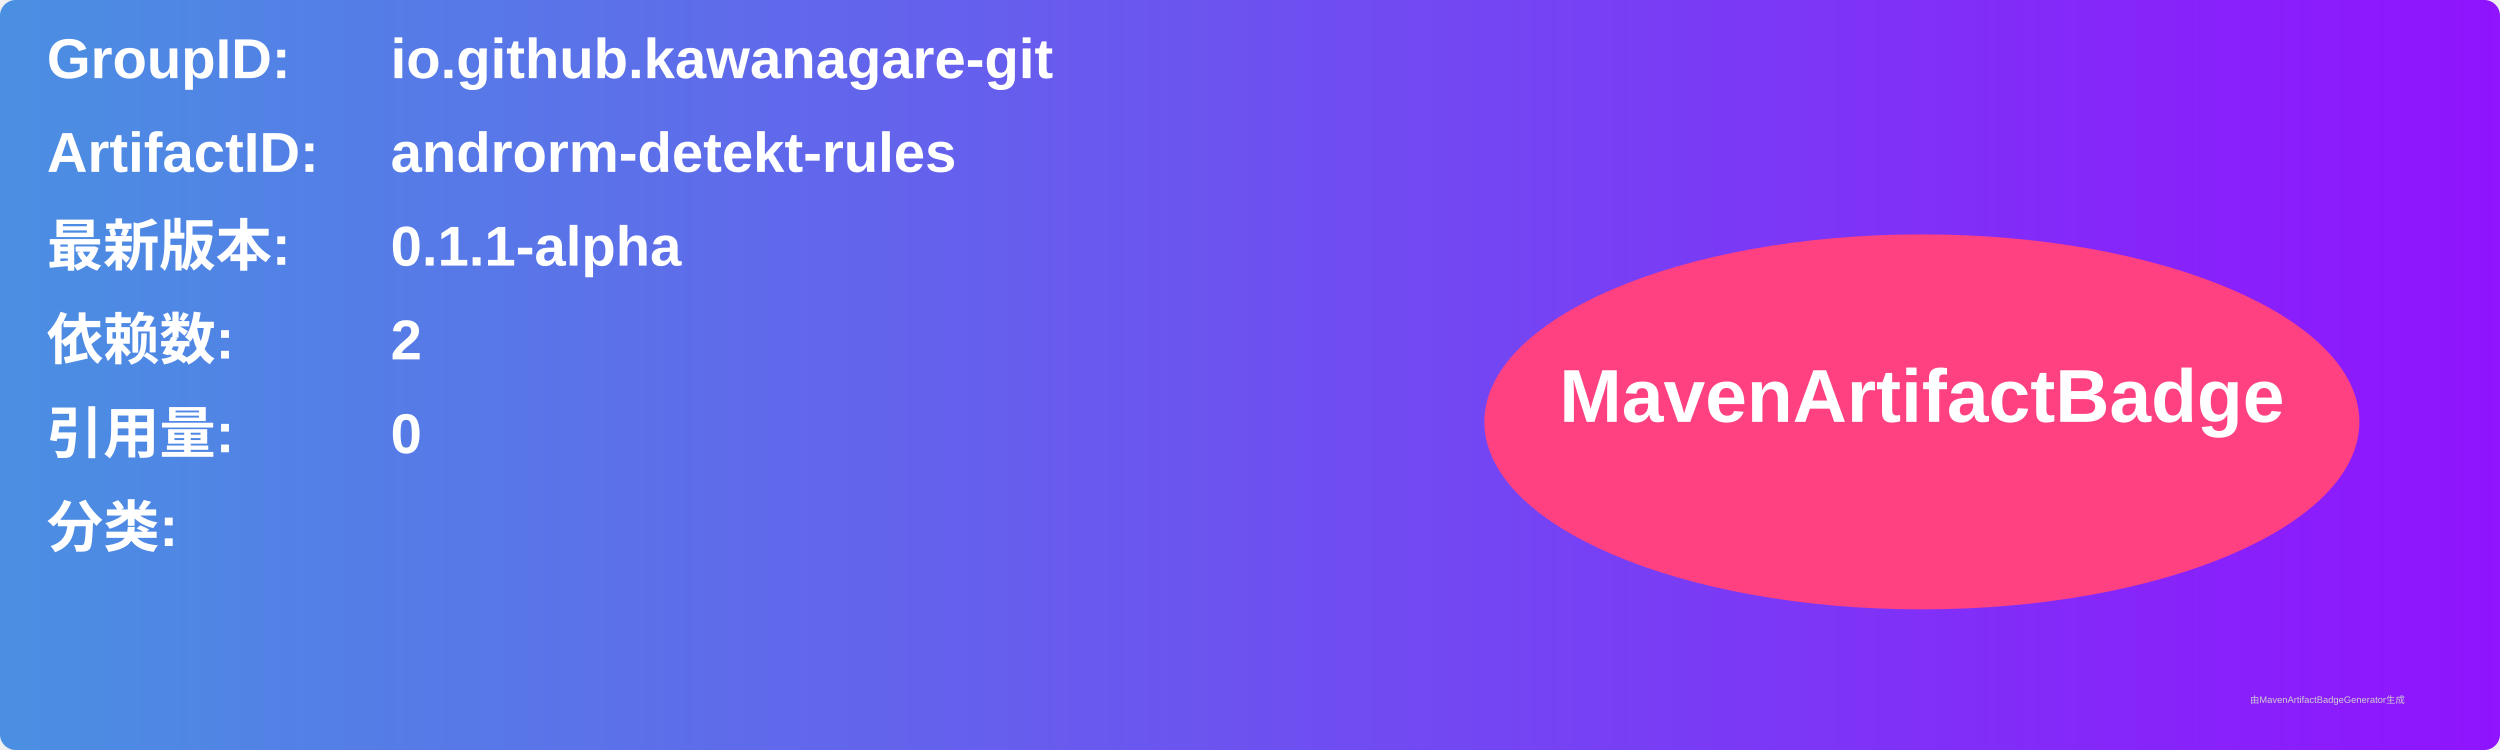
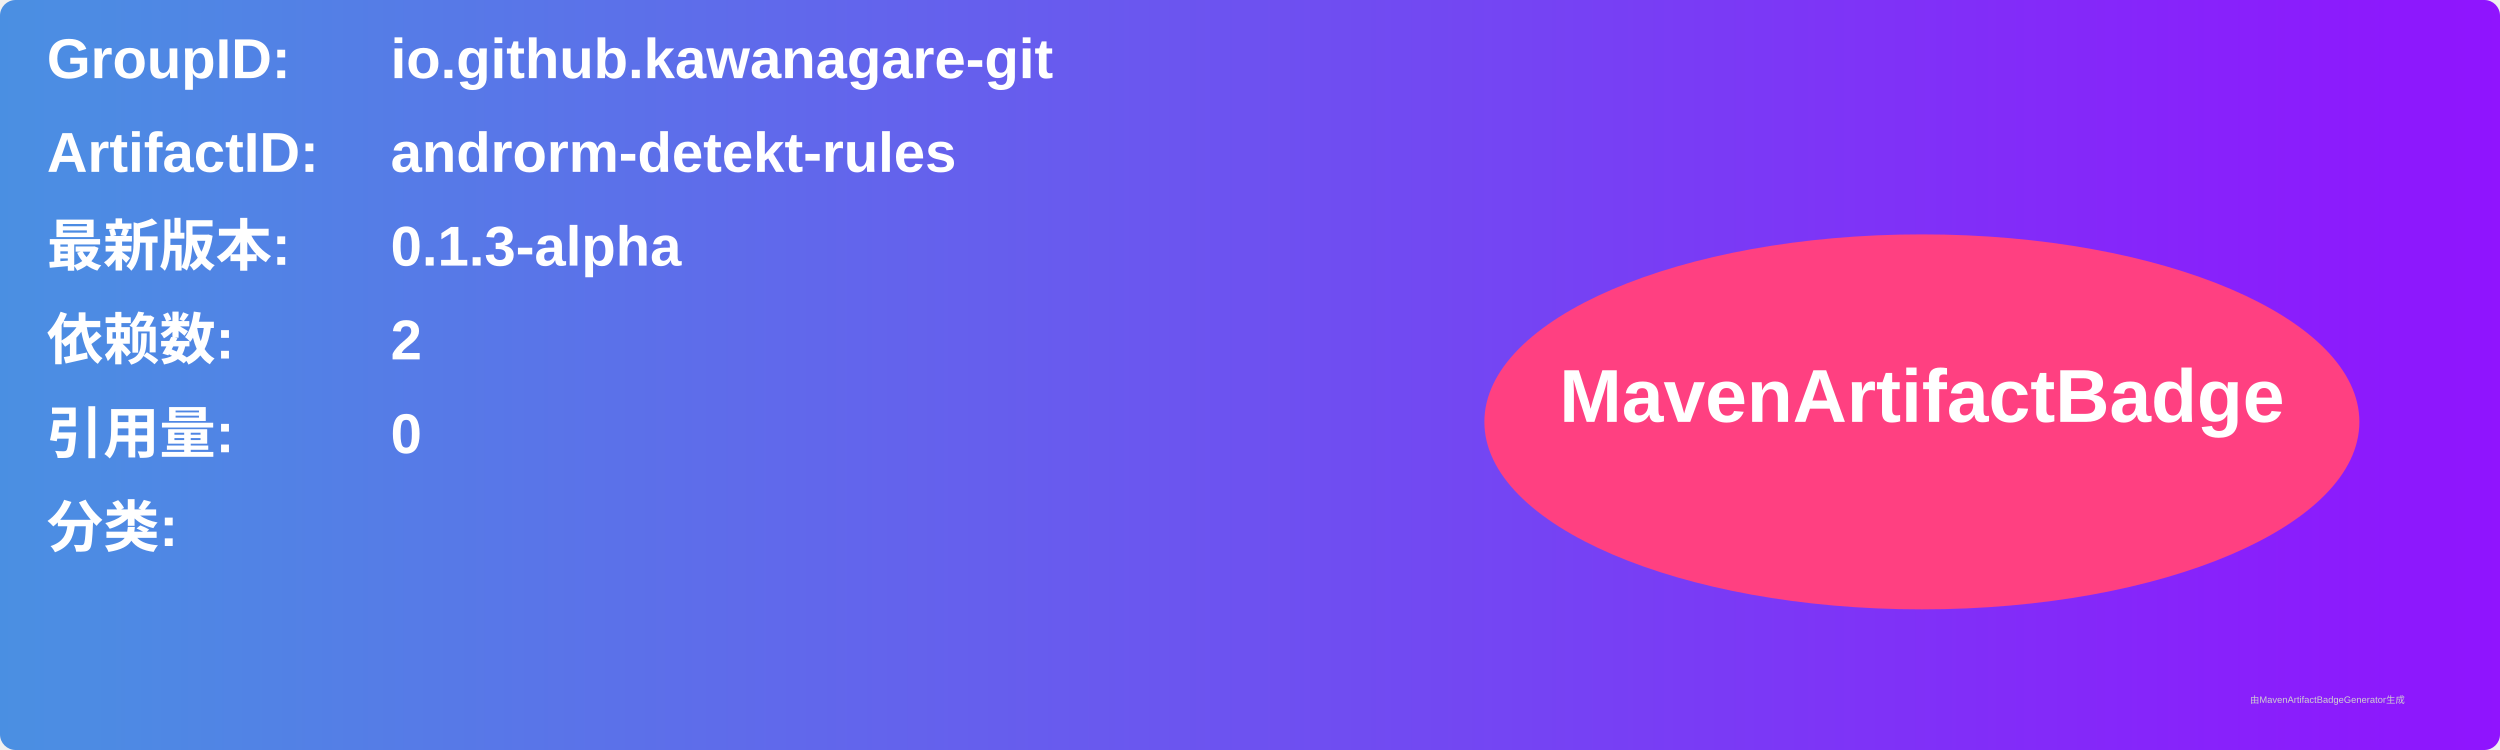
<svg xmlns="http://www.w3.org/2000/svg" width="800" height="240" viewBox="0 0 800 240">
  <linearGradient id="grad" x1="0%" y1="0%" x2="100%" y2="0%">
    <stop offset="0%" stop-color="#4a90e2" />
    <stop offset="100%" stop-color="#9013fe" />
  </linearGradient>
  <rect width="100%" height="100%" rx="5" ry="5" fill="url(#grad)" />
  <g transform="translate(15, 15)">
    <text x="0" y="10" font-family="Arial" font-size="18" fill="white" font-weight="bold" width="260">GroupID:</text>
    <text x="110" y="10" font-family="Arial" font-size="18" fill="white" font-weight="bold" width="460">io.github.kawanagare-git</text>
    <text x="0" y="40" font-family="Arial" font-size="18" fill="white" font-weight="bold" width="260">ArtifactID:</text>
    <text x="110" y="40" font-family="Arial" font-size="18" fill="white" font-weight="bold" width="460">androrm-detekt-rules</text>
    <text x="0" y="70" font-family="Arial" font-size="18" fill="white" font-weight="bold">最新版本:</text>
    <text x="110" y="70" font-family="Arial" font-size="18" fill="white" font-weight="bold">
-       <tspan font-weight="bold">0.1.1-alpha</tspan>
+       <tspan font-weight="bold">0.1.3-alpha</tspan>
    </text>
    <text x="0" y="100" font-family="Arial" font-size="18" fill="white" font-weight="bold">依赖数: </text>
    <text x="110" y="100" font-family="Arial" font-size="18" fill="white">
      <tspan font-weight="bold">2</tspan>
    </text>
    <text x="0" y="130" font-family="Arial" font-size="18" fill="white" font-weight="bold">引用量: </text>
    <text x="110" y="130" font-family="Arial" font-size="18" fill="white">
      <tspan font-weight="bold">0</tspan>
    </text>
    <text x="0" y="160" font-family="Arial" font-size="18" fill="white" font-weight="bold">分类:</text>
    <text x="10" y="190" font-family="Arial" font-size="10" fill="white">
      <tspan font-weight="bold" />
    </text>
    <ellipse cx="600" cy="120" rx="140" ry="60" fill="#ff4081" />
    <text x="600" y="120" text-anchor="middle" font-family="Arial" font-size="24" fill="white" font-weight="bold">MavenArtifactBadge</text>
  </g>
  <text x="720" y="225" font-family="Arial" font-size="3" fill="#d0d0d0">由MavenArtifactBadgeGenerator生成</text>
</svg>
